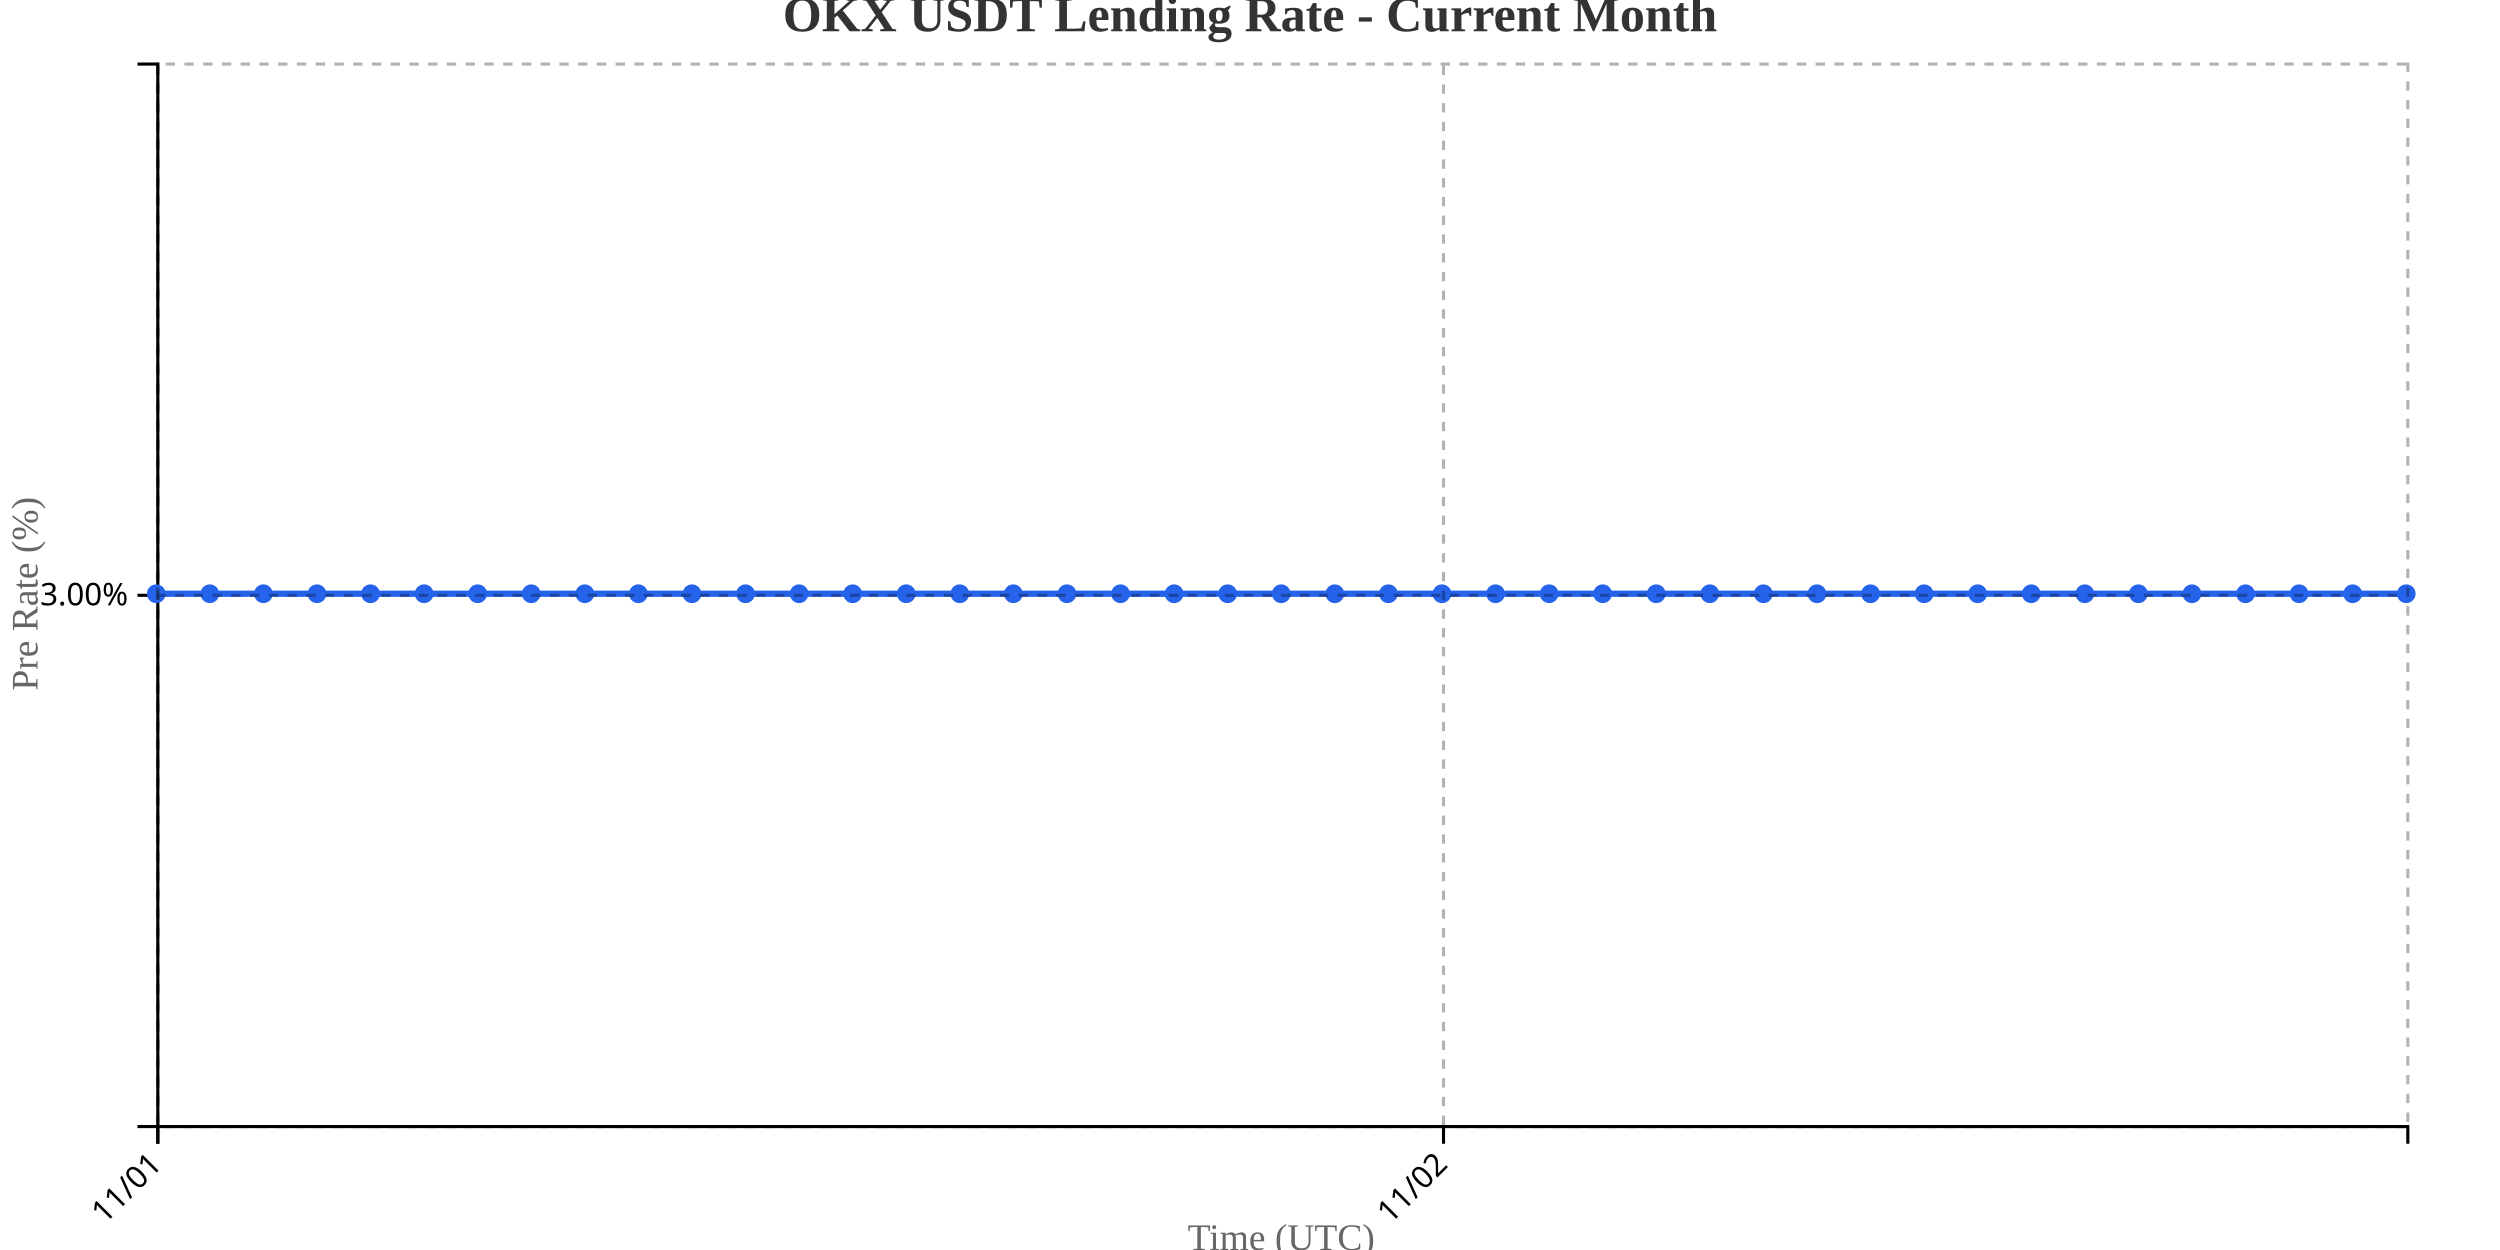
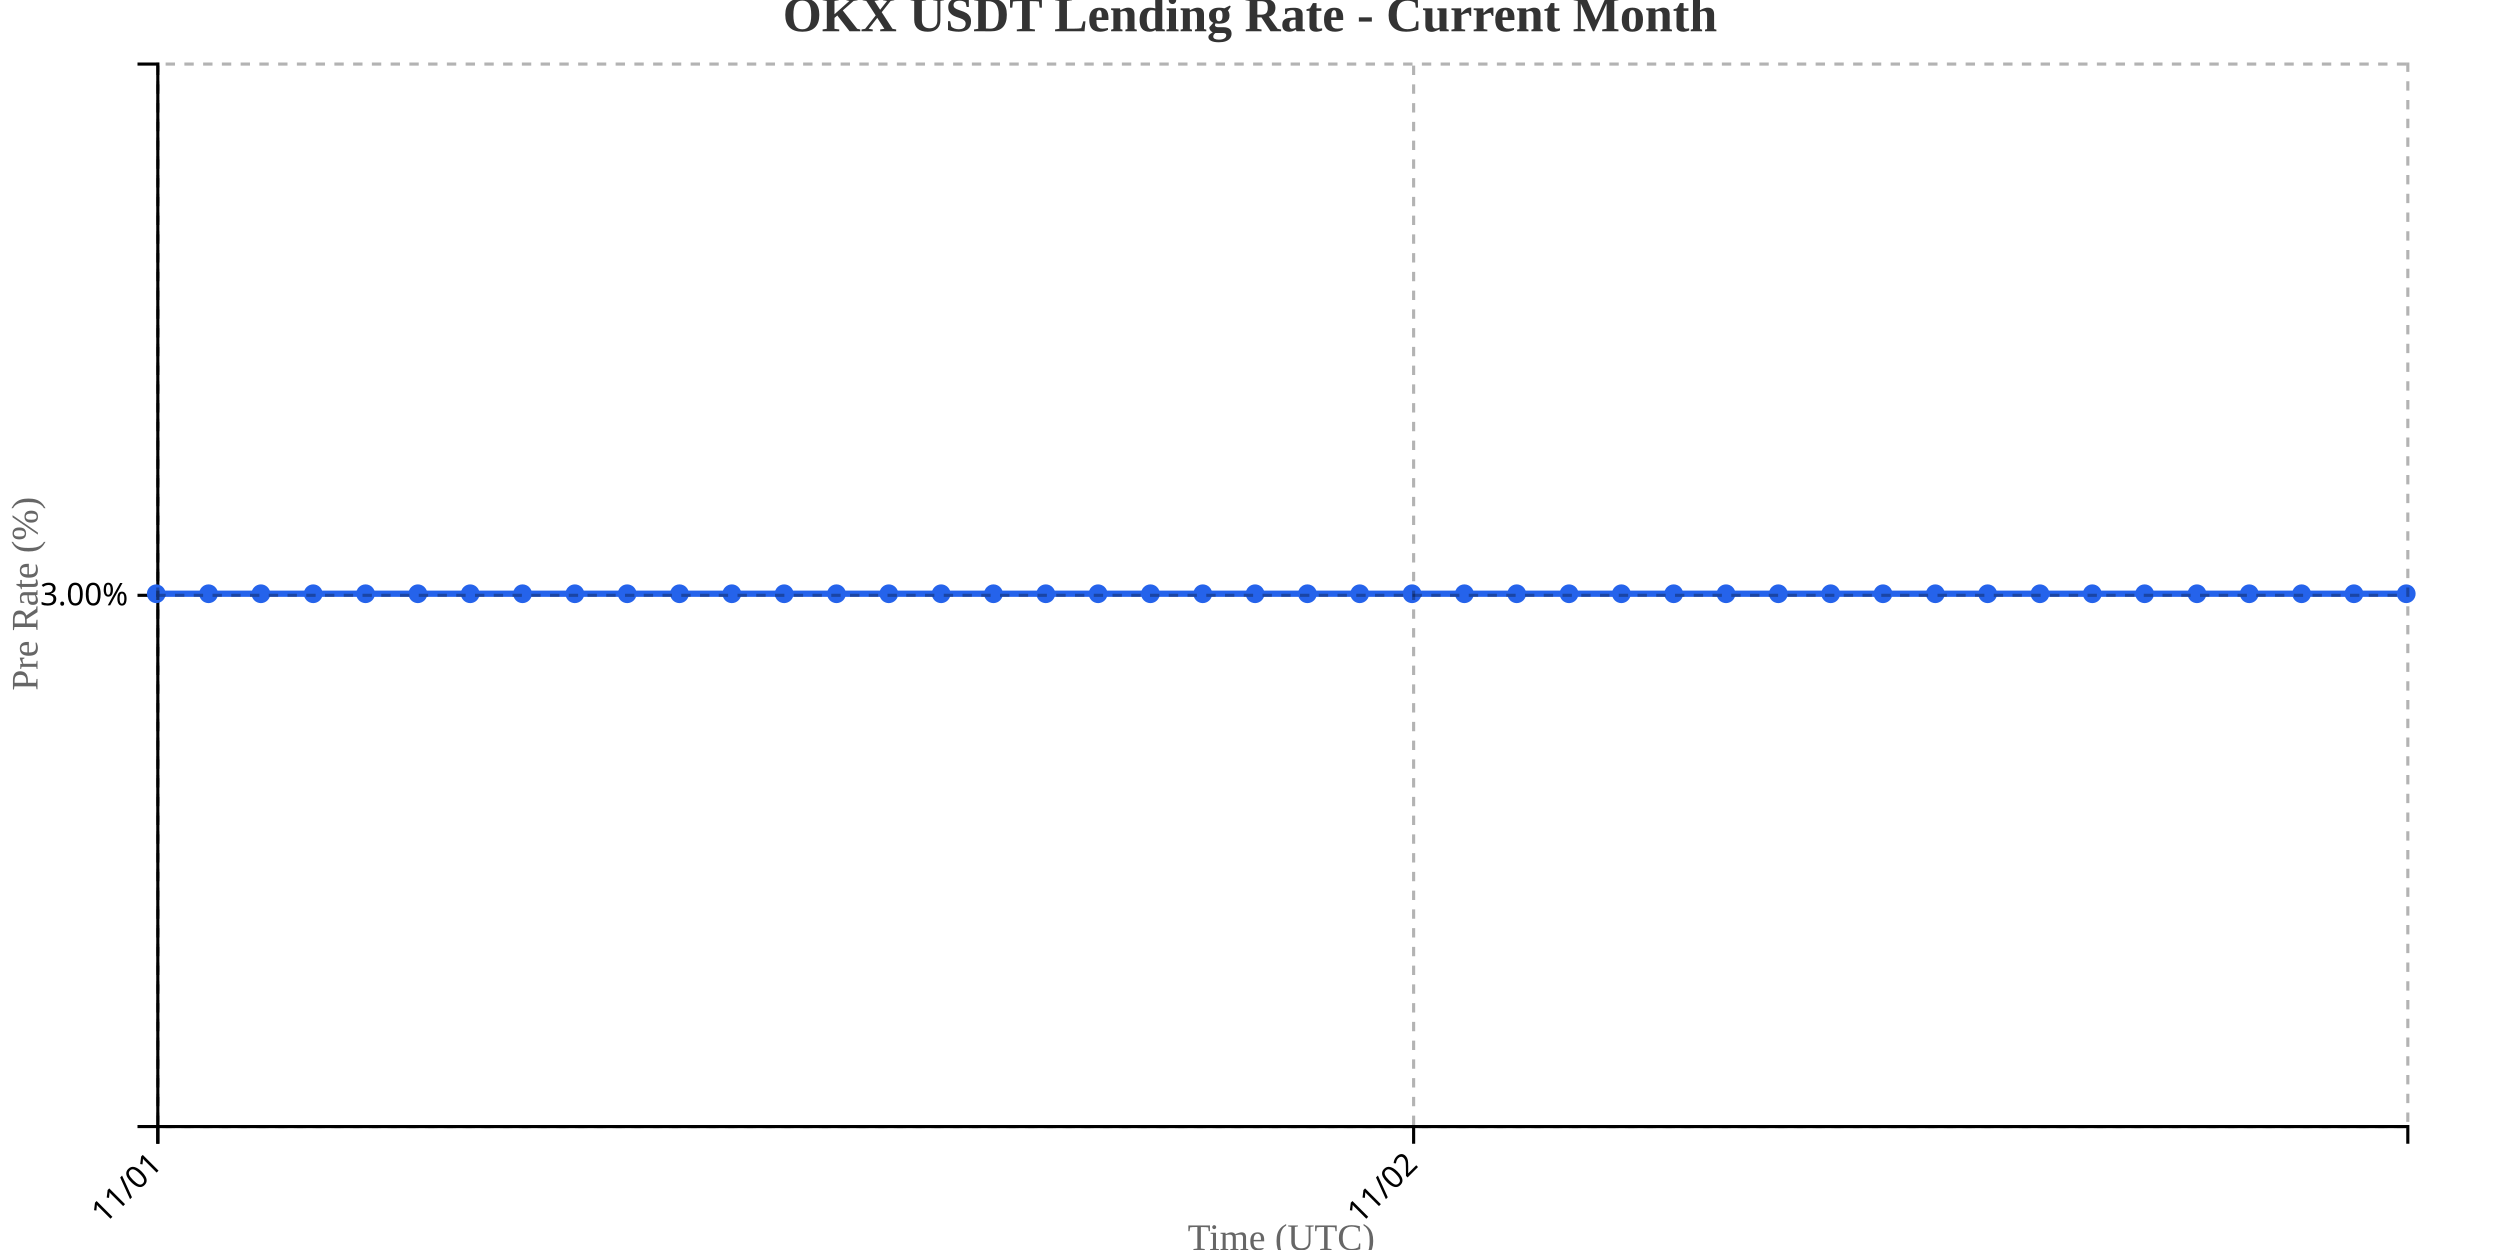
<svg xmlns="http://www.w3.org/2000/svg" width="800" height="400">
  <g transform="translate(50,20)">
    <g transform="translate(0,340)" fill="none" font-size="10" font-family="sans-serif" text-anchor="middle">
      <path class="domain" stroke="currentColor" d="M0.5,6V0.5H720.5V6" />
      <g class="tick" opacity="1" transform="translate(0.5,0)">
        <line stroke="currentColor" y2="6" />
        <text fill="currentColor" y="9" dy=".15em" style="text-anchor: end;" dx="-.8em" transform="rotate(-45)">11/01</text>
      </g>
-       <g class="tick" opacity="1" transform="translate(411.9286,0)">
+       <g class="tick" opacity="1" transform="translate(402.3605,0)">
        <line stroke="currentColor" y2="6" />
        <text fill="currentColor" y="9" dy=".15em" style="text-anchor: end;" dx="-.8em" transform="rotate(-45)">11/02</text>
      </g>
    </g>
    <g fill="none" font-size="10" font-family="sans-serif" text-anchor="end">
      <path class="domain" stroke="currentColor" d="M-6,340.5H0.5V0.5H-6" />
      <g class="tick" opacity="1" transform="translate(0,170.5)">
        <line stroke="currentColor" x2="-6" />
        <text fill="currentColor" x="-9" dy="0.32em">3.00%</text>
      </g>
    </g>
    <text transform="rotate(-90)" y="-50" x="-170" dy="1em" style="text-anchor: middle; font-size: 12px; fill: #666;">Pre Rate (%)</text>
    <text transform="translate(360, 380)" style="text-anchor: middle; font-size: 12px; fill: #666;">Time (UTC)</text>
-     <path fill="none" stroke="#2563eb" stroke-width="2" d="M0,170C5.714,170,11.429,170,17.143,170C22.857,170,28.571,170,34.286,170C40,170,45.714,170,51.429,170C57.143,170,62.857,170,68.571,170C74.286,170,80,170,85.714,170C91.429,170,97.143,170,102.857,170C108.571,170,114.286,170,120,170C125.714,170,131.429,170,137.143,170C142.857,170,148.571,170,154.286,170C160,170,165.714,170,171.429,170C177.143,170,182.857,170,188.571,170C194.286,170,200,170,205.714,170C211.429,170,217.143,170,222.857,170C228.571,170,234.286,170,240,170C245.714,170,251.429,170,257.143,170C262.857,170,268.571,170,274.286,170C280,170,285.714,170,291.429,170C297.143,170,302.857,170,308.571,170C314.286,170,320,170,325.714,170C331.429,170,337.143,170,342.857,170C348.571,170,354.286,170,360,170C365.714,170,371.429,170,377.143,170C382.857,170,388.571,170,394.286,170C400,170,405.714,170,411.429,170C417.143,170,422.857,170,428.571,170C434.286,170,440,170,445.714,170C451.429,170,457.143,170,462.857,170C468.571,170,474.286,170,480,170C485.714,170,491.429,170,497.143,170C502.857,170,508.571,170,514.286,170C520,170,525.714,170,531.429,170C537.143,170,542.857,170,548.571,170C554.286,170,560,170,565.714,170C571.429,170,577.143,170,582.857,170C588.571,170,594.286,170,600,170C605.714,170,611.429,170,617.143,170C622.857,170,628.571,170,634.286,170C640,170,645.714,170,651.429,170C657.143,170,662.857,170,668.571,170C674.286,170,680,170,685.714,170C691.429,170,697.143,170,702.857,170C708.571,170,714.286,170,720,170" />
+     <path fill="none" stroke="#2563eb" stroke-width="2" d="M0,170C5.581,170,11.163,170,16.744,170C22.326,170,27.907,170,33.488,170C39.07,170,44.651,170,50.233,170C55.814,170,61.395,170,66.977,170C72.558,170,78.14,170,83.721,170C89.302,170,94.884,170,100.465,170C106.047,170,111.628,170,117.209,170C122.791,170,128.372,170,133.953,170C139.535,170,145.116,170,150.698,170C156.279,170,161.86,170,167.442,170C173.023,170,178.605,170,184.186,170C189.767,170,195.349,170,200.93,170C206.512,170,212.093,170,217.674,170C223.256,170,228.837,170,234.419,170C240,170,245.581,170,251.163,170C256.744,170,262.326,170,267.907,170C273.488,170,279.07,170,284.651,170C290.233,170,295.814,170,301.395,170C306.977,170,312.558,170,318.14,170C323.721,170,329.302,170,334.884,170C340.465,170,346.047,170,351.628,170C357.209,170,362.791,170,368.372,170C373.953,170,379.535,170,385.116,170C390.698,170,396.279,170,401.86,170C407.442,170,413.023,170,418.605,170C424.186,170,429.767,170,435.349,170C440.93,170,446.512,170,452.093,170C457.674,170,463.256,170,468.837,170C474.419,170,480,170,485.581,170C491.163,170,496.744,170,502.326,170C507.907,170,513.488,170,519.07,170C524.651,170,530.233,170,535.814,170C541.395,170,546.977,170,552.558,170C558.14,170,563.721,170,569.302,170C574.884,170,580.465,170,586.047,170C591.628,170,597.209,170,602.791,170C608.372,170,613.953,170,619.535,170C625.116,170,630.698,170,636.279,170C641.86,170,647.442,170,653.023,170C658.605,170,664.186,170,669.767,170C675.349,170,680.93,170,686.512,170C692.093,170,697.674,170,703.256,170C708.837,170,714.419,170,720,170" />
    <circle class="dot" cx="0" cy="170" r="3" fill="#2563eb" />
-     <circle class="dot" cx="17.143" cy="170" r="3" fill="#2563eb" />
-     <circle class="dot" cx="34.286" cy="170" r="3" fill="#2563eb" />
-     <circle class="dot" cx="51.429" cy="170" r="3" fill="#2563eb" />
-     <circle class="dot" cx="68.571" cy="170" r="3" fill="#2563eb" />
-     <circle class="dot" cx="85.714" cy="170" r="3" fill="#2563eb" />
-     <circle class="dot" cx="102.857" cy="170" r="3" fill="#2563eb" />
-     <circle class="dot" cx="120" cy="170" r="3" fill="#2563eb" />
-     <circle class="dot" cx="137.143" cy="170" r="3" fill="#2563eb" />
-     <circle class="dot" cx="154.286" cy="170" r="3" fill="#2563eb" />
-     <circle class="dot" cx="171.429" cy="170" r="3" fill="#2563eb" />
-     <circle class="dot" cx="188.571" cy="170" r="3" fill="#2563eb" />
-     <circle class="dot" cx="205.714" cy="170" r="3" fill="#2563eb" />
-     <circle class="dot" cx="222.857" cy="170" r="3" fill="#2563eb" />
-     <circle class="dot" cx="240" cy="170" r="3" fill="#2563eb" />
-     <circle class="dot" cx="257.143" cy="170" r="3" fill="#2563eb" />
-     <circle class="dot" cx="274.286" cy="170" r="3" fill="#2563eb" />
-     <circle class="dot" cx="291.429" cy="170" r="3" fill="#2563eb" />
-     <circle class="dot" cx="308.571" cy="170" r="3" fill="#2563eb" />
-     <circle class="dot" cx="325.714" cy="170" r="3" fill="#2563eb" />
-     <circle class="dot" cx="342.857" cy="170" r="3" fill="#2563eb" />
-     <circle class="dot" cx="360" cy="170" r="3" fill="#2563eb" />
-     <circle class="dot" cx="377.143" cy="170" r="3" fill="#2563eb" />
-     <circle class="dot" cx="394.286" cy="170" r="3" fill="#2563eb" />
-     <circle class="dot" cx="411.429" cy="170" r="3" fill="#2563eb" />
-     <circle class="dot" cx="428.571" cy="170" r="3" fill="#2563eb" />
-     <circle class="dot" cx="445.714" cy="170" r="3" fill="#2563eb" />
-     <circle class="dot" cx="462.857" cy="170" r="3" fill="#2563eb" />
-     <circle class="dot" cx="480" cy="170" r="3" fill="#2563eb" />
-     <circle class="dot" cx="497.143" cy="170" r="3" fill="#2563eb" />
-     <circle class="dot" cx="514.286" cy="170" r="3" fill="#2563eb" />
-     <circle class="dot" cx="531.429" cy="170" r="3" fill="#2563eb" />
-     <circle class="dot" cx="548.571" cy="170" r="3" fill="#2563eb" />
-     <circle class="dot" cx="565.714" cy="170" r="3" fill="#2563eb" />
-     <circle class="dot" cx="582.857" cy="170" r="3" fill="#2563eb" />
-     <circle class="dot" cx="600" cy="170" r="3" fill="#2563eb" />
-     <circle class="dot" cx="617.143" cy="170" r="3" fill="#2563eb" />
-     <circle class="dot" cx="634.286" cy="170" r="3" fill="#2563eb" />
-     <circle class="dot" cx="651.429" cy="170" r="3" fill="#2563eb" />
-     <circle class="dot" cx="668.571" cy="170" r="3" fill="#2563eb" />
-     <circle class="dot" cx="685.714" cy="170" r="3" fill="#2563eb" />
-     <circle class="dot" cx="702.857" cy="170" r="3" fill="#2563eb" />
+     <circle class="dot" cx="16.744" cy="170" r="3" fill="#2563eb" />
+     <circle class="dot" cx="33.488" cy="170" r="3" fill="#2563eb" />
+     <circle class="dot" cx="50.233" cy="170" r="3" fill="#2563eb" />
+     <circle class="dot" cx="66.977" cy="170" r="3" fill="#2563eb" />
+     <circle class="dot" cx="83.721" cy="170" r="3" fill="#2563eb" />
+     <circle class="dot" cx="100.465" cy="170" r="3" fill="#2563eb" />
+     <circle class="dot" cx="117.209" cy="170" r="3" fill="#2563eb" />
+     <circle class="dot" cx="133.953" cy="170" r="3" fill="#2563eb" />
+     <circle class="dot" cx="150.698" cy="170" r="3" fill="#2563eb" />
+     <circle class="dot" cx="167.442" cy="170" r="3" fill="#2563eb" />
+     <circle class="dot" cx="184.186" cy="170" r="3" fill="#2563eb" />
+     <circle class="dot" cx="200.93" cy="170" r="3" fill="#2563eb" />
+     <circle class="dot" cx="217.674" cy="170" r="3" fill="#2563eb" />
+     <circle class="dot" cx="234.419" cy="170" r="3" fill="#2563eb" />
+     <circle class="dot" cx="251.163" cy="170" r="3" fill="#2563eb" />
+     <circle class="dot" cx="267.907" cy="170" r="3" fill="#2563eb" />
+     <circle class="dot" cx="284.651" cy="170" r="3" fill="#2563eb" />
+     <circle class="dot" cx="301.395" cy="170" r="3" fill="#2563eb" />
+     <circle class="dot" cx="318.14" cy="170" r="3" fill="#2563eb" />
+     <circle class="dot" cx="334.884" cy="170" r="3" fill="#2563eb" />
+     <circle class="dot" cx="351.628" cy="170" r="3" fill="#2563eb" />
+     <circle class="dot" cx="368.372" cy="170" r="3" fill="#2563eb" />
+     <circle class="dot" cx="385.116" cy="170" r="3" fill="#2563eb" />
+     <circle class="dot" cx="401.86" cy="170" r="3" fill="#2563eb" />
+     <circle class="dot" cx="418.605" cy="170" r="3" fill="#2563eb" />
+     <circle class="dot" cx="435.349" cy="170" r="3" fill="#2563eb" />
+     <circle class="dot" cx="452.093" cy="170" r="3" fill="#2563eb" />
+     <circle class="dot" cx="468.837" cy="170" r="3" fill="#2563eb" />
+     <circle class="dot" cx="485.581" cy="170" r="3" fill="#2563eb" />
+     <circle class="dot" cx="502.326" cy="170" r="3" fill="#2563eb" />
+     <circle class="dot" cx="519.07" cy="170" r="3" fill="#2563eb" />
+     <circle class="dot" cx="535.814" cy="170" r="3" fill="#2563eb" />
+     <circle class="dot" cx="552.558" cy="170" r="3" fill="#2563eb" />
+     <circle class="dot" cx="569.302" cy="170" r="3" fill="#2563eb" />
+     <circle class="dot" cx="586.047" cy="170" r="3" fill="#2563eb" />
+     <circle class="dot" cx="602.791" cy="170" r="3" fill="#2563eb" />
+     <circle class="dot" cx="619.535" cy="170" r="3" fill="#2563eb" />
+     <circle class="dot" cx="636.279" cy="170" r="3" fill="#2563eb" />
+     <circle class="dot" cx="653.023" cy="170" r="3" fill="#2563eb" />
+     <circle class="dot" cx="669.767" cy="170" r="3" fill="#2563eb" />
+     <circle class="dot" cx="686.512" cy="170" r="3" fill="#2563eb" />
+     <circle class="dot" cx="703.256" cy="170" r="3" fill="#2563eb" />
    <circle class="dot" cx="720" cy="170" r="3" fill="#2563eb" />
    <g class="grid" transform="translate(0,340)" fill="none" font-size="10" font-family="sans-serif" text-anchor="middle" style="stroke-dasharray: 3,3; opacity: 0.3;">
      <path class="domain" stroke="currentColor" d="M0.5,-340V0.5H720.5V-340" />
      <g class="tick" opacity="1" transform="translate(0.5,0)">
        <line stroke="currentColor" y2="-340" />
        <text fill="currentColor" y="3" dy="0.71em" />
      </g>
-       <g class="tick" opacity="1" transform="translate(411.9286,0)">
+       <g class="tick" opacity="1" transform="translate(402.3605,0)">
        <line stroke="currentColor" y2="-340" />
        <text fill="currentColor" y="3" dy="0.71em" />
      </g>
    </g>
    <g class="grid" fill="none" font-size="10" font-family="sans-serif" text-anchor="end" style="stroke-dasharray: 3,3; opacity: 0.3;">
      <path class="domain" stroke="currentColor" d="M720,340.5H0.5V0.5H720" />
      <g class="tick" opacity="1" transform="translate(0,170.5)">
        <line stroke="currentColor" x2="720" />
        <text fill="currentColor" x="-3" dy="0.32em" />
      </g>
    </g>
  </g>
  <text x="400" y="10" text-anchor="middle" style="font-size: 16px; font-weight: bold; fill: #333;">OKX USDT Lending Rate - Current Month</text>
</svg>
